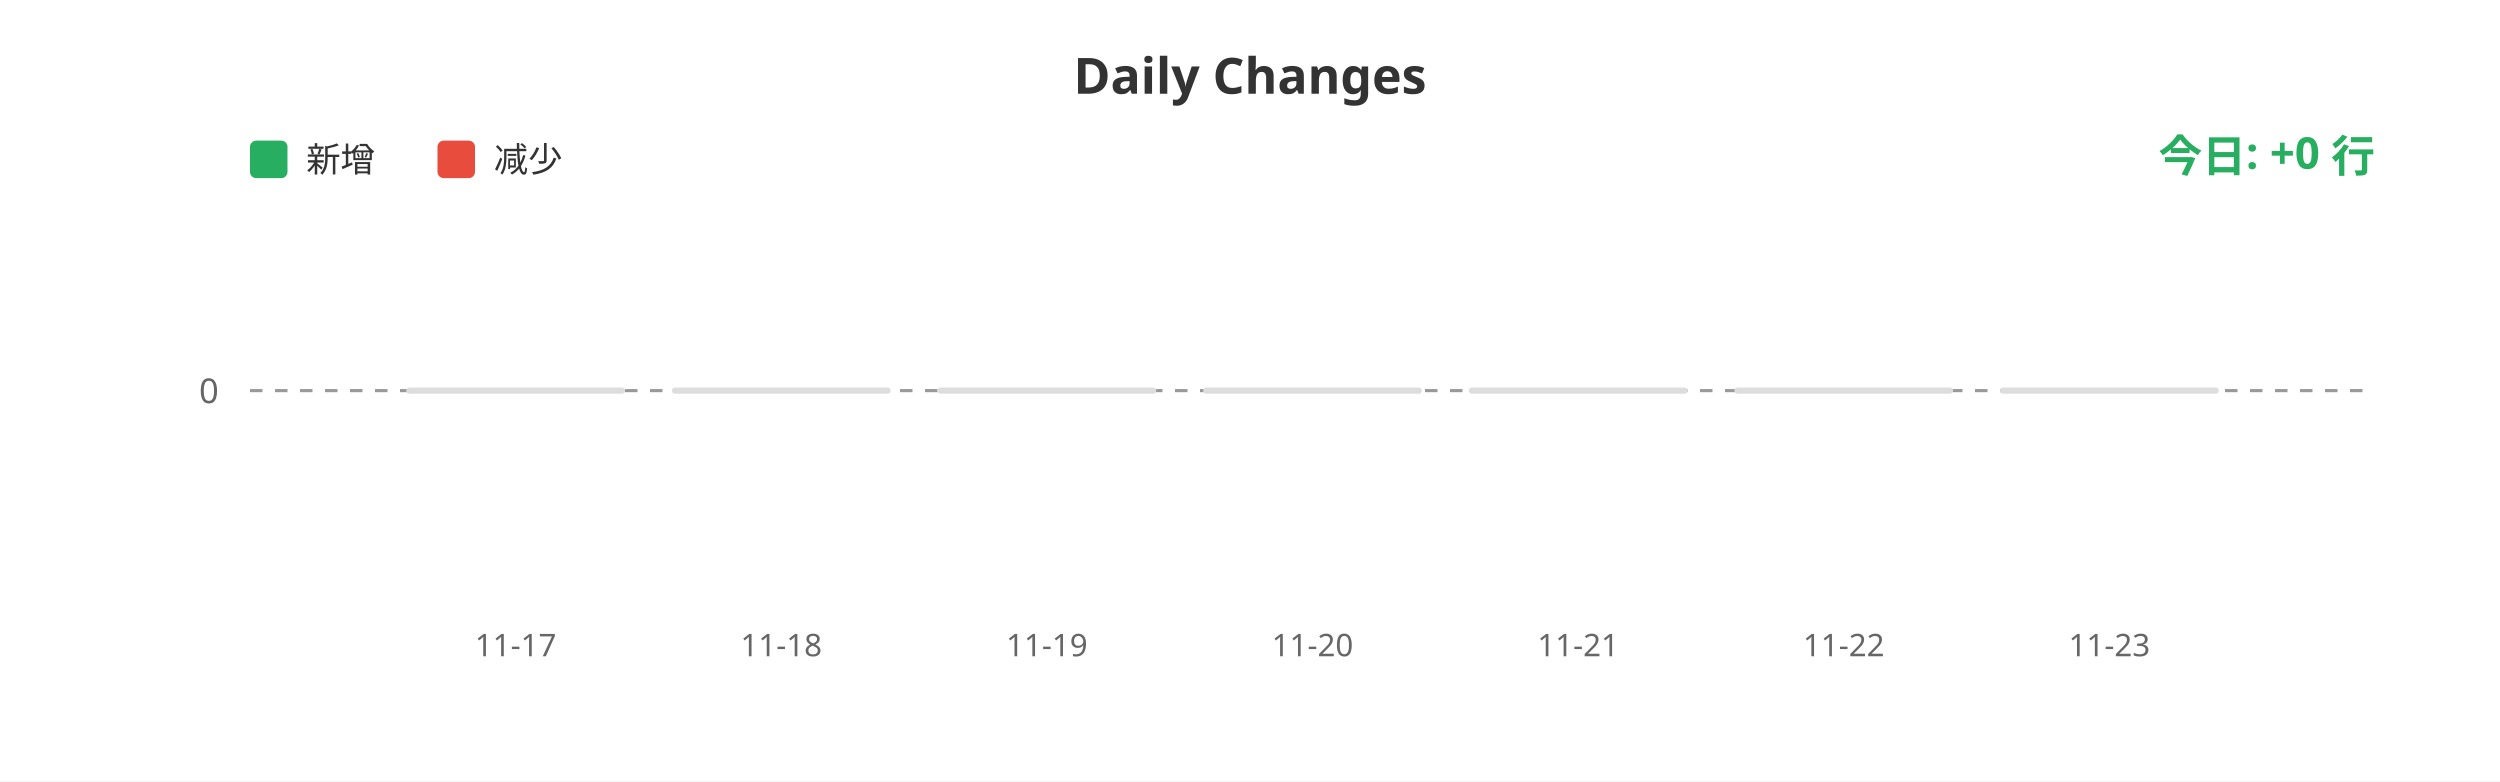
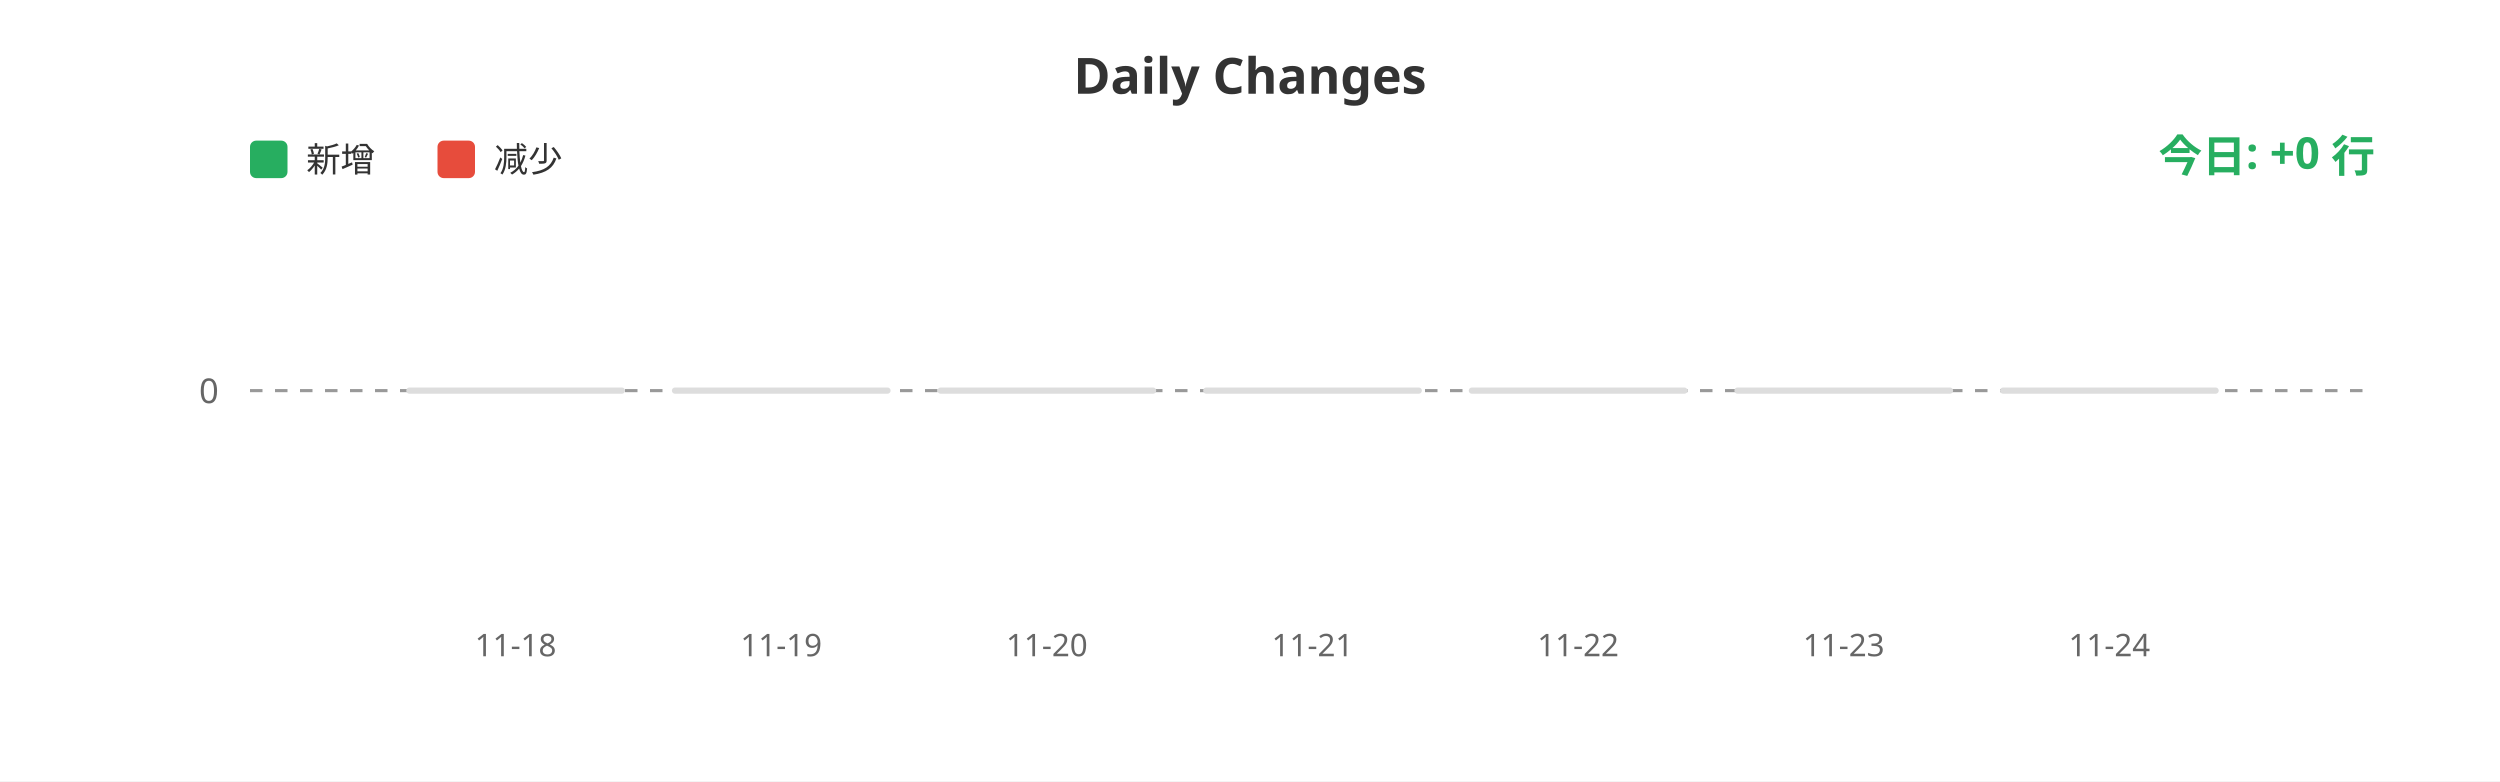
<svg xmlns="http://www.w3.org/2000/svg" width="800" height="250">
  <rect width="100%" height="100%" fill="#ffffff" />
  <text x="400" y="30" fill="#333" font-size="16" font-weight="bold" text-anchor="middle" font-family="sans-serif">Daily Changes</text>
  <rect x="80" y="45" width="12" height="12" fill="#27ae60" rx="2" />
  <text x="98" y="55" fill="#333" font-size="11" font-family="sans-serif">新增</text>
  <rect x="140" y="45" width="12" height="12" fill="#e74c3c" rx="2" />
  <text x="158" y="55" fill="#333" font-size="11" font-family="sans-serif">减少</text>
  <line x1="80" y1="125" x2="760" y2="125" stroke="#999" stroke-width="1" stroke-dasharray="4" />
  <text x="70" y="129" fill="#666" font-size="11" text-anchor="end" font-family="sans-serif">0</text>
  <rect x="130.0" y="124" width="70" height="2" fill="#ddd" rx="1" />
  <rect x="215.0" y="124" width="70" height="2" fill="#ddd" rx="1" />
  <rect x="300.0" y="124" width="70" height="2" fill="#ddd" rx="1" />
  <rect x="385.0" y="124" width="70" height="2" fill="#ddd" rx="1" />
  <rect x="470.0" y="124" width="70" height="2" fill="#ddd" rx="1" />
  <rect x="555.0" y="124" width="70" height="2" fill="#ddd" rx="1" />
  <rect x="640.0" y="124" width="70" height="2" fill="#ddd" rx="1" />
-   <text x="165.0" y="210" fill="#666" font-size="10" text-anchor="middle" font-family="sans-serif">11-17</text>
-   <text x="250.0" y="210" fill="#666" font-size="10" text-anchor="middle" font-family="sans-serif">11-18</text>
-   <text x="335.0" y="210" fill="#666" font-size="10" text-anchor="middle" font-family="sans-serif">11-19</text>
-   <text x="420.0" y="210" fill="#666" font-size="10" text-anchor="middle" font-family="sans-serif">11-20</text>
-   <text x="505.0" y="210" fill="#666" font-size="10" text-anchor="middle" font-family="sans-serif">11-21</text>
-   <text x="590.0" y="210" fill="#666" font-size="10" text-anchor="middle" font-family="sans-serif">11-22</text>
-   <text x="675.0" y="210" fill="#666" font-size="10" text-anchor="middle" font-family="sans-serif">11-23</text>
+   <text x="165.0" y="210" fill="#666" font-size="10" text-anchor="middle" font-family="sans-serif">11-18</text>
+   <text x="250.0" y="210" fill="#666" font-size="10" text-anchor="middle" font-family="sans-serif">11-19</text>
+   <text x="335.0" y="210" fill="#666" font-size="10" text-anchor="middle" font-family="sans-serif">11-20</text>
+   <text x="420.0" y="210" fill="#666" font-size="10" text-anchor="middle" font-family="sans-serif">11-21</text>
+   <text x="505.0" y="210" fill="#666" font-size="10" text-anchor="middle" font-family="sans-serif">11-22</text>
+   <text x="590.0" y="210" fill="#666" font-size="10" text-anchor="middle" font-family="sans-serif">11-23</text>
+   <text x="675.0" y="210" fill="#666" font-size="10" text-anchor="middle" font-family="sans-serif">11-24</text>
  <text x="760" y="55" fill="#27ae60" font-size="14" font-weight="bold" text-anchor="end" font-family="sans-serif">今日: +0 行</text>
</svg>
